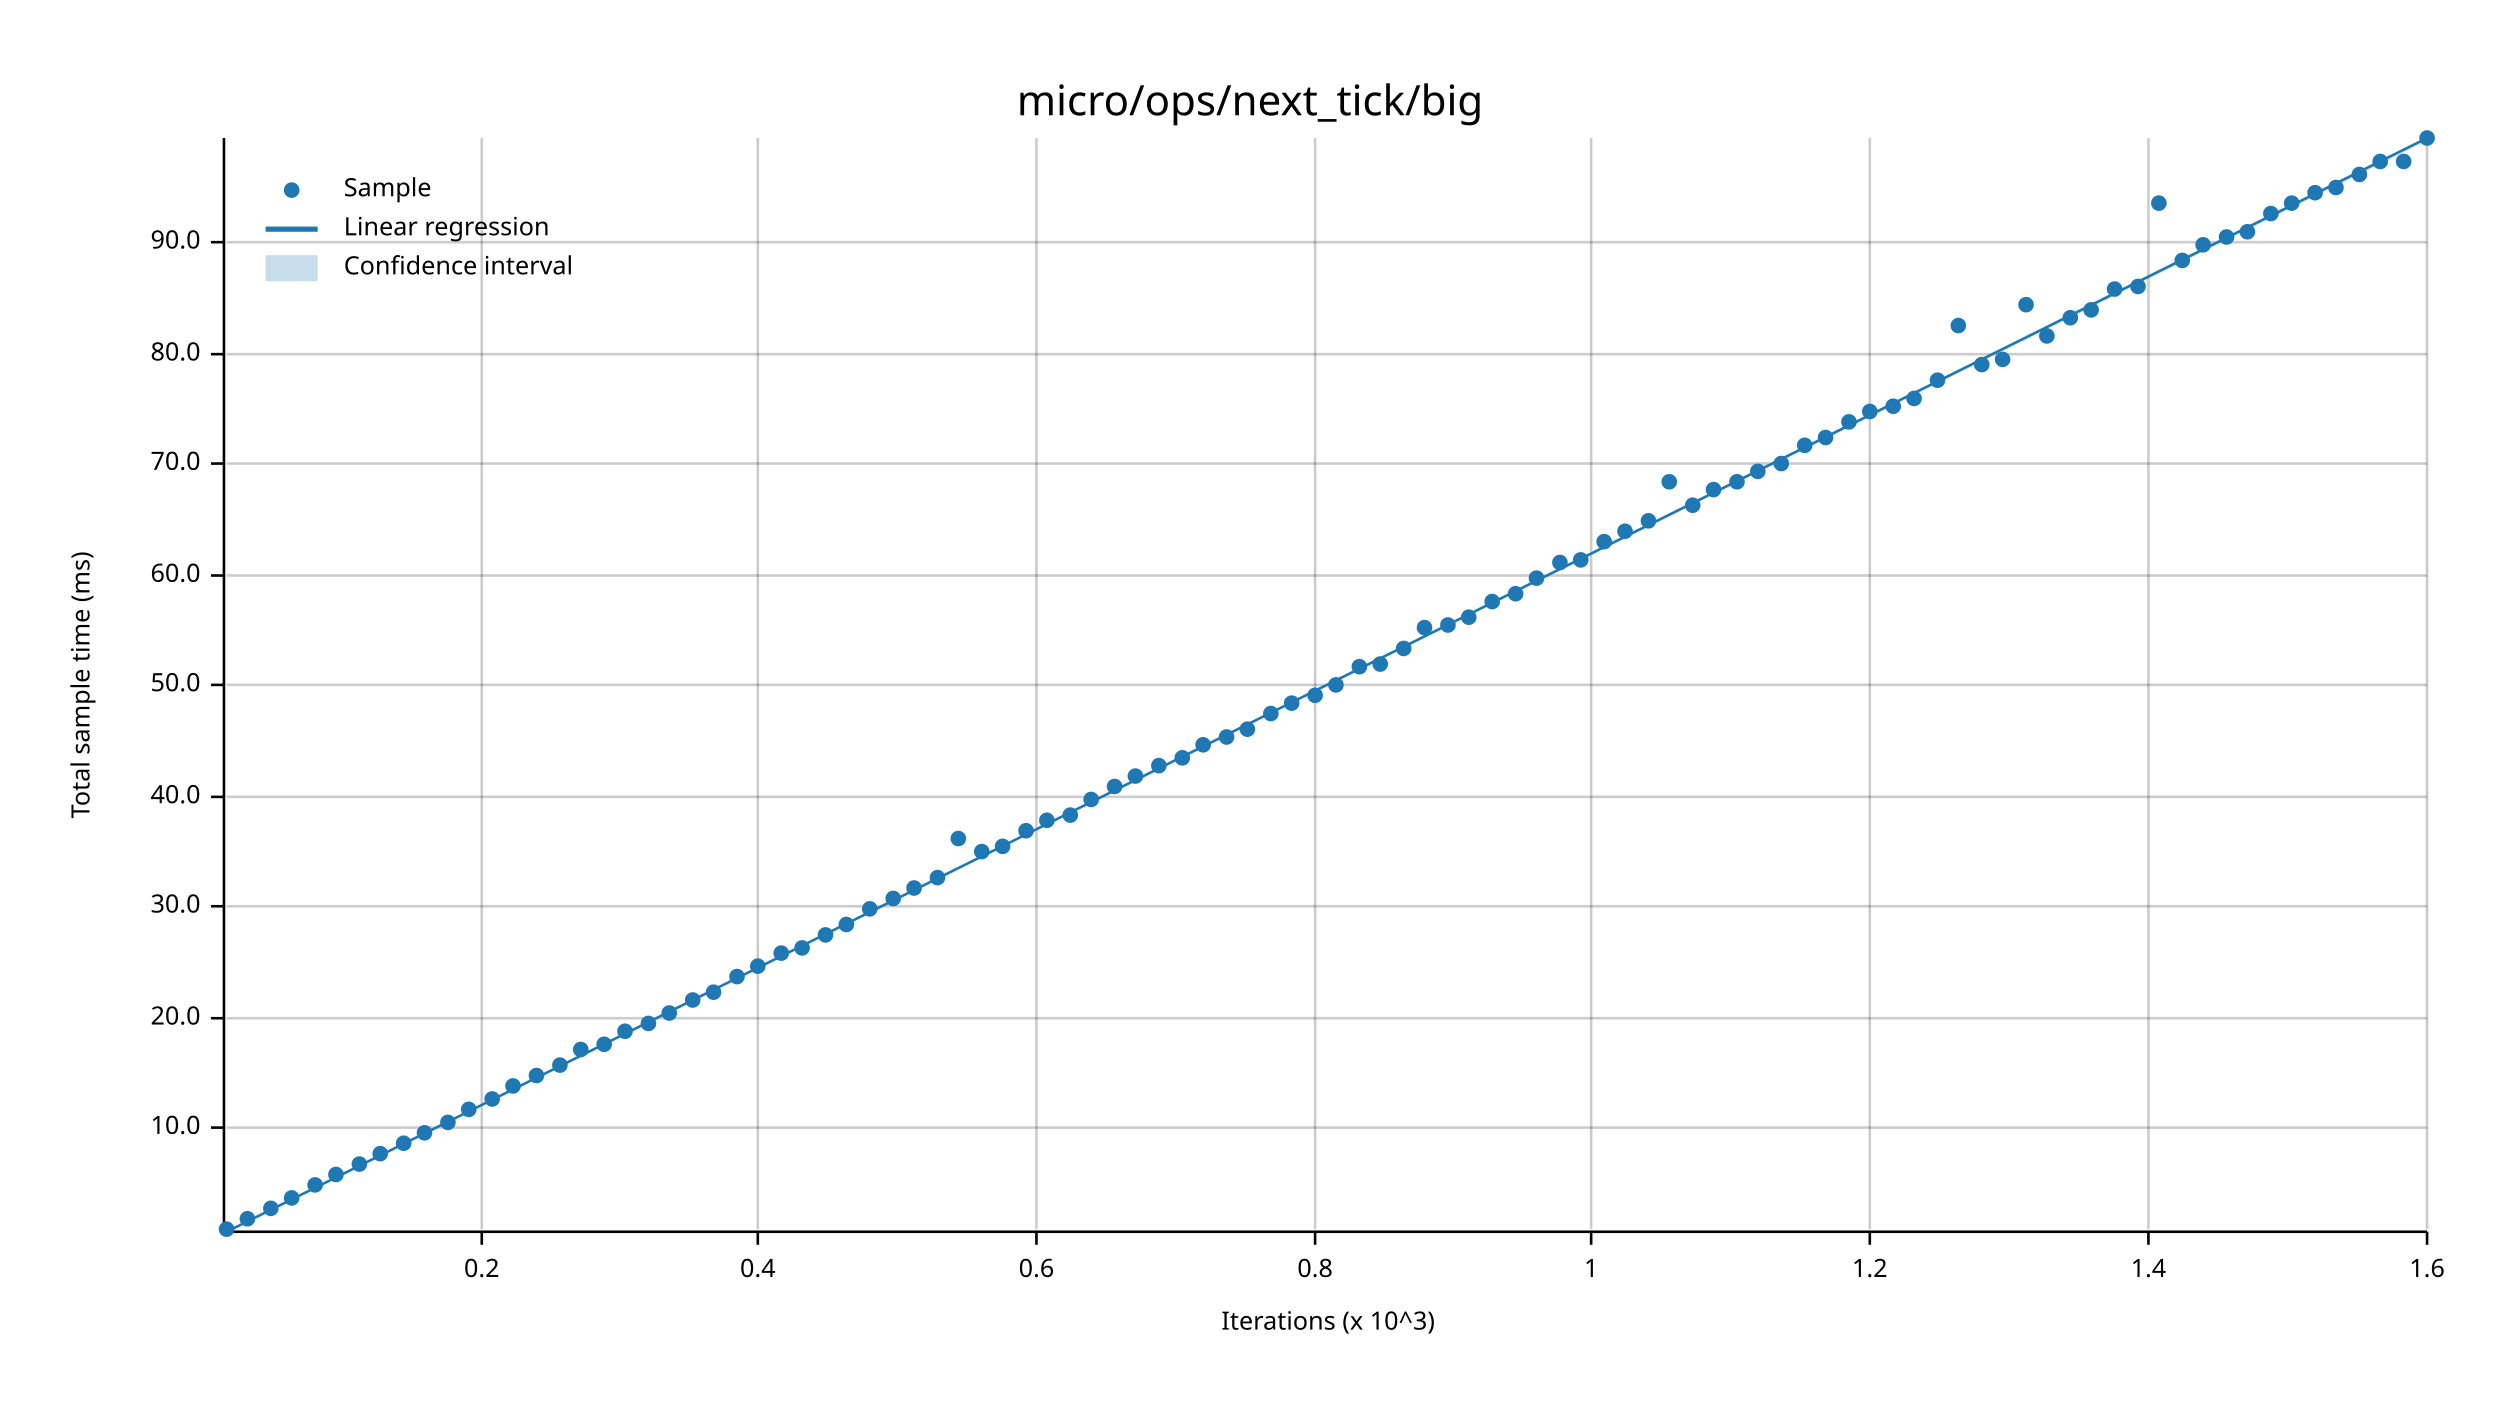
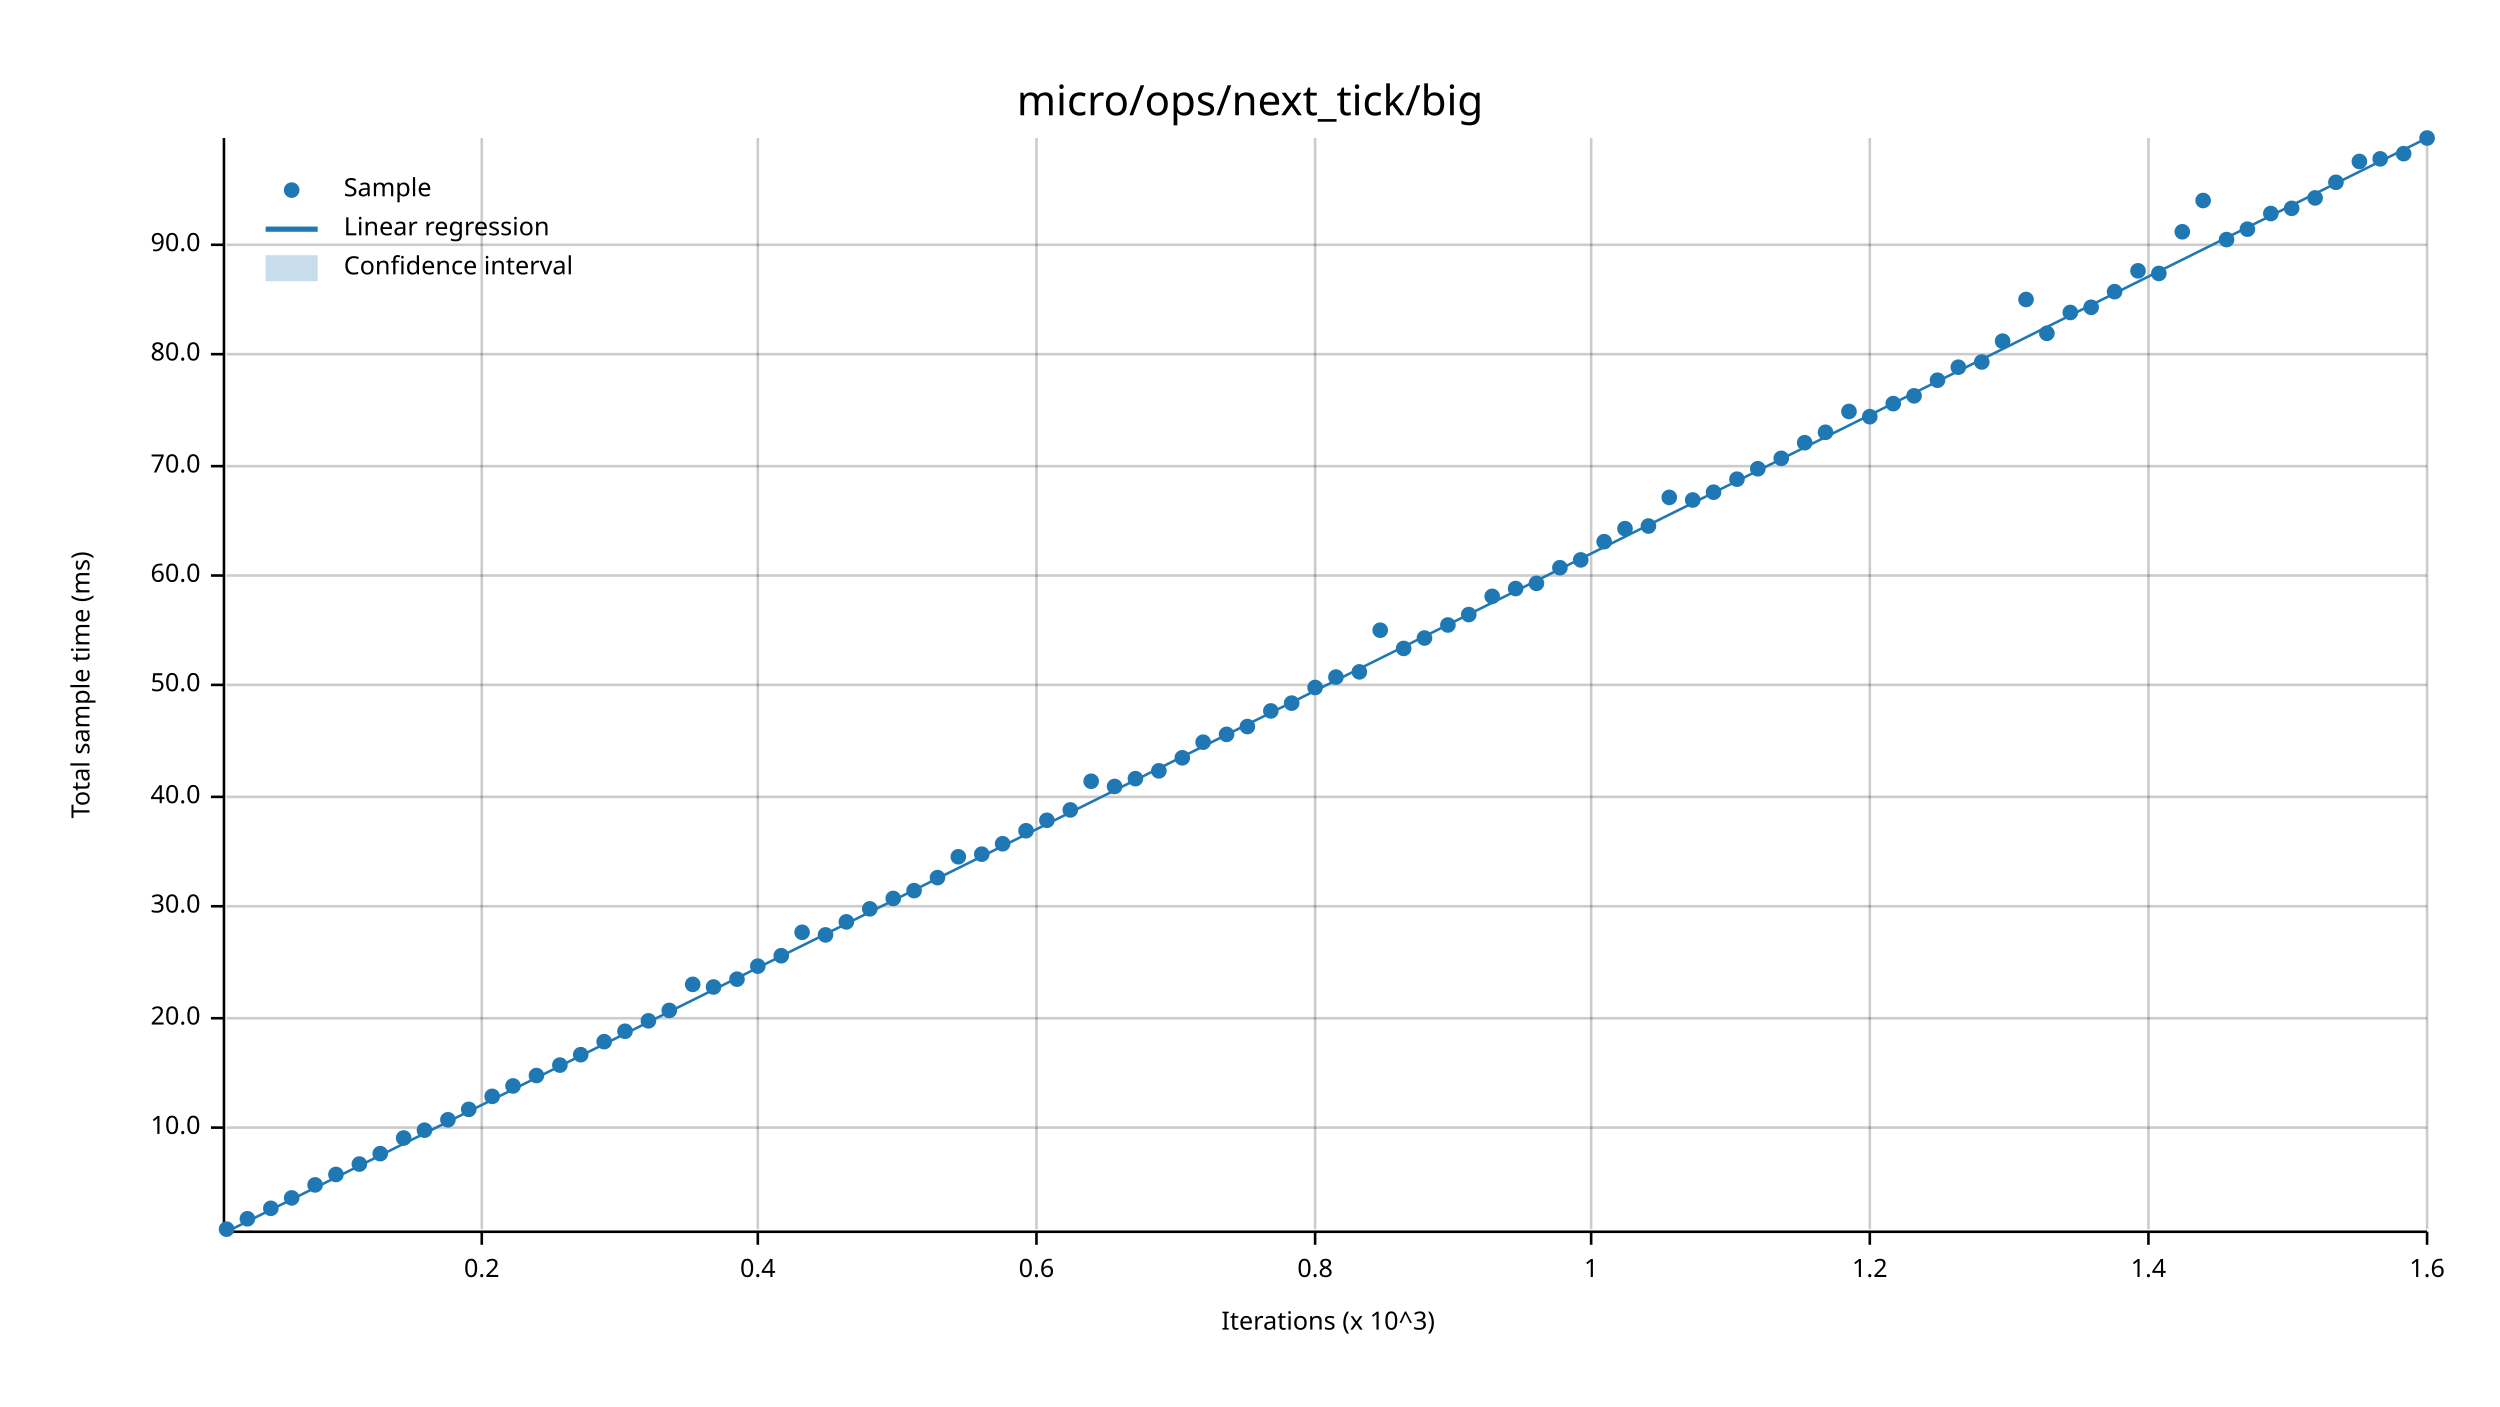
<svg xmlns="http://www.w3.org/2000/svg" width="960" height="540" viewBox="0 0 960 540">
  <text x="480" y="32" dy="0.76em" text-anchor="middle" font-family="sans-serif" font-size="16.129" opacity="1" fill="#000000">
micro/ops/next_tick/big
</text>
  <text x="27" y="263" dy="0.76em" text-anchor="middle" font-family="sans-serif" font-size="9.677" opacity="1" fill="#000000" transform="rotate(270, 27, 263)">
Total sample time (ms)
</text>
  <text x="510" y="513" dy="-0.5ex" text-anchor="middle" font-family="sans-serif" font-size="9.677" opacity="1" fill="#000000">
Iterations (x 10^3)
</text>
  <line opacity="0.2" stroke="#000000" stroke-width="1" x1="185" y1="472" x2="185" y2="53" />
  <line opacity="0.2" stroke="#000000" stroke-width="1" x1="291" y1="472" x2="291" y2="53" />
  <line opacity="0.2" stroke="#000000" stroke-width="1" x1="398" y1="472" x2="398" y2="53" />
  <line opacity="0.2" stroke="#000000" stroke-width="1" x1="505" y1="472" x2="505" y2="53" />
  <line opacity="0.2" stroke="#000000" stroke-width="1" x1="611" y1="472" x2="611" y2="53" />
  <line opacity="0.2" stroke="#000000" stroke-width="1" x1="718" y1="472" x2="718" y2="53" />
  <line opacity="0.2" stroke="#000000" stroke-width="1" x1="825" y1="472" x2="825" y2="53" />
  <line opacity="0.2" stroke="#000000" stroke-width="1" x1="932" y1="472" x2="932" y2="53" />
  <line opacity="0.2" stroke="#000000" stroke-width="1" x1="87" y1="433" x2="932" y2="433" />
  <line opacity="0.2" stroke="#000000" stroke-width="1" x1="87" y1="391" x2="932" y2="391" />
  <line opacity="0.2" stroke="#000000" stroke-width="1" x1="87" y1="348" x2="932" y2="348" />
  <line opacity="0.2" stroke="#000000" stroke-width="1" x1="87" y1="306" x2="932" y2="306" />
  <line opacity="0.2" stroke="#000000" stroke-width="1" x1="87" y1="263" x2="932" y2="263" />
  <line opacity="0.2" stroke="#000000" stroke-width="1" x1="87" y1="221" x2="932" y2="221" />
-   <line opacity="0.2" stroke="#000000" stroke-width="1" x1="87" y1="178" x2="932" y2="178" />
+   <line opacity="0.2" stroke="#000000" stroke-width="1" x1="87" y1="179" x2="932" y2="179" />
  <line opacity="0.2" stroke="#000000" stroke-width="1" x1="87" y1="136" x2="932" y2="136" />
-   <line opacity="0.2" stroke="#000000" stroke-width="1" x1="87" y1="93" x2="932" y2="93" />
+   <line opacity="0.2" stroke="#000000" stroke-width="1" x1="87" y1="94" x2="932" y2="94" />
  <polyline fill="none" opacity="1" stroke="#000000" stroke-width="1" points="86,53 86,472 " />
  <text x="77" y="433" dy="0.5ex" text-anchor="end" font-family="sans-serif" font-size="9.677" opacity="1" fill="#000000">
10.0
</text>
  <polyline fill="none" opacity="1" stroke="#000000" stroke-width="1" points="81,433 86,433 " />
  <text x="77" y="391" dy="0.5ex" text-anchor="end" font-family="sans-serif" font-size="9.677" opacity="1" fill="#000000">
20.0
</text>
  <polyline fill="none" opacity="1" stroke="#000000" stroke-width="1" points="81,391 86,391 " />
  <text x="77" y="348" dy="0.5ex" text-anchor="end" font-family="sans-serif" font-size="9.677" opacity="1" fill="#000000">
30.0
</text>
  <polyline fill="none" opacity="1" stroke="#000000" stroke-width="1" points="81,348 86,348 " />
  <text x="77" y="306" dy="0.5ex" text-anchor="end" font-family="sans-serif" font-size="9.677" opacity="1" fill="#000000">
40.0
</text>
  <polyline fill="none" opacity="1" stroke="#000000" stroke-width="1" points="81,306 86,306 " />
  <text x="77" y="263" dy="0.5ex" text-anchor="end" font-family="sans-serif" font-size="9.677" opacity="1" fill="#000000">
50.0
</text>
  <polyline fill="none" opacity="1" stroke="#000000" stroke-width="1" points="81,263 86,263 " />
  <text x="77" y="221" dy="0.5ex" text-anchor="end" font-family="sans-serif" font-size="9.677" opacity="1" fill="#000000">
60.0
</text>
  <polyline fill="none" opacity="1" stroke="#000000" stroke-width="1" points="81,221 86,221 " />
-   <text x="77" y="178" dy="0.5ex" text-anchor="end" font-family="sans-serif" font-size="9.677" opacity="1" fill="#000000">
+   <text x="77" y="179" dy="0.5ex" text-anchor="end" font-family="sans-serif" font-size="9.677" opacity="1" fill="#000000">
70.0
</text>
-   <polyline fill="none" opacity="1" stroke="#000000" stroke-width="1" points="81,178 86,178 " />
+   <polyline fill="none" opacity="1" stroke="#000000" stroke-width="1" points="81,179 86,179 " />
  <text x="77" y="136" dy="0.5ex" text-anchor="end" font-family="sans-serif" font-size="9.677" opacity="1" fill="#000000">
80.0
</text>
  <polyline fill="none" opacity="1" stroke="#000000" stroke-width="1" points="81,136 86,136 " />
-   <text x="77" y="93" dy="0.5ex" text-anchor="end" font-family="sans-serif" font-size="9.677" opacity="1" fill="#000000">
+   <text x="77" y="94" dy="0.5ex" text-anchor="end" font-family="sans-serif" font-size="9.677" opacity="1" fill="#000000">
90.0
</text>
-   <polyline fill="none" opacity="1" stroke="#000000" stroke-width="1" points="81,93 86,93 " />
+   <polyline fill="none" opacity="1" stroke="#000000" stroke-width="1" points="81,94 86,94 " />
  <polyline fill="none" opacity="1" stroke="#000000" stroke-width="1" points="87,473 932,473 " />
  <text x="185" y="483" dy="0.76em" text-anchor="middle" font-family="sans-serif" font-size="9.677" opacity="1" fill="#000000">
0.2
</text>
  <polyline fill="none" opacity="1" stroke="#000000" stroke-width="1" points="185,473 185,478 " />
  <text x="291" y="483" dy="0.76em" text-anchor="middle" font-family="sans-serif" font-size="9.677" opacity="1" fill="#000000">
0.4
</text>
  <polyline fill="none" opacity="1" stroke="#000000" stroke-width="1" points="291,473 291,478 " />
  <text x="398" y="483" dy="0.76em" text-anchor="middle" font-family="sans-serif" font-size="9.677" opacity="1" fill="#000000">
0.6
</text>
  <polyline fill="none" opacity="1" stroke="#000000" stroke-width="1" points="398,473 398,478 " />
  <text x="505" y="483" dy="0.76em" text-anchor="middle" font-family="sans-serif" font-size="9.677" opacity="1" fill="#000000">
0.8
</text>
  <polyline fill="none" opacity="1" stroke="#000000" stroke-width="1" points="505,473 505,478 " />
  <text x="611" y="483" dy="0.76em" text-anchor="middle" font-family="sans-serif" font-size="9.677" opacity="1" fill="#000000">
1
</text>
  <polyline fill="none" opacity="1" stroke="#000000" stroke-width="1" points="611,473 611,478 " />
  <text x="718" y="483" dy="0.76em" text-anchor="middle" font-family="sans-serif" font-size="9.677" opacity="1" fill="#000000">
1.2
</text>
  <polyline fill="none" opacity="1" stroke="#000000" stroke-width="1" points="718,473 718,478 " />
  <text x="825" y="483" dy="0.76em" text-anchor="middle" font-family="sans-serif" font-size="9.677" opacity="1" fill="#000000">
1.4
</text>
  <polyline fill="none" opacity="1" stroke="#000000" stroke-width="1" points="825,473 825,478 " />
  <text x="932" y="483" dy="0.76em" text-anchor="middle" font-family="sans-serif" font-size="9.677" opacity="1" fill="#000000">
1.6
</text>
  <polyline fill="none" opacity="1" stroke="#000000" stroke-width="1" points="932,473 932,478 " />
  <circle cx="87" cy="472" r="3" opacity="1" fill="#1F78B4" stroke="none" stroke-width="1" />
  <circle cx="95" cy="468" r="3" opacity="1" fill="#1F78B4" stroke="none" stroke-width="1" />
  <circle cx="104" cy="464" r="3" opacity="1" fill="#1F78B4" stroke="none" stroke-width="1" />
  <circle cx="112" cy="460" r="3" opacity="1" fill="#1F78B4" stroke="none" stroke-width="1" />
  <circle cx="121" cy="455" r="3" opacity="1" fill="#1F78B4" stroke="none" stroke-width="1" />
  <circle cx="129" cy="451" r="3" opacity="1" fill="#1F78B4" stroke="none" stroke-width="1" />
  <circle cx="138" cy="447" r="3" opacity="1" fill="#1F78B4" stroke="none" stroke-width="1" />
  <circle cx="146" cy="443" r="3" opacity="1" fill="#1F78B4" stroke="none" stroke-width="1" />
-   <circle cx="155" cy="439" r="3" opacity="1" fill="#1F78B4" stroke="none" stroke-width="1" />
-   <circle cx="163" cy="435" r="3" opacity="1" fill="#1F78B4" stroke="none" stroke-width="1" />
-   <circle cx="172" cy="431" r="3" opacity="1" fill="#1F78B4" stroke="none" stroke-width="1" />
+   <circle cx="155" cy="437" r="3" opacity="1" fill="#1F78B4" stroke="none" stroke-width="1" />
+   <circle cx="163" cy="434" r="3" opacity="1" fill="#1F78B4" stroke="none" stroke-width="1" />
+   <circle cx="172" cy="430" r="3" opacity="1" fill="#1F78B4" stroke="none" stroke-width="1" />
  <circle cx="180" cy="426" r="3" opacity="1" fill="#1F78B4" stroke="none" stroke-width="1" />
-   <circle cx="189" cy="422" r="3" opacity="1" fill="#1F78B4" stroke="none" stroke-width="1" />
+   <circle cx="189" cy="421" r="3" opacity="1" fill="#1F78B4" stroke="none" stroke-width="1" />
  <circle cx="197" cy="417" r="3" opacity="1" fill="#1F78B4" stroke="none" stroke-width="1" />
  <circle cx="206" cy="413" r="3" opacity="1" fill="#1F78B4" stroke="none" stroke-width="1" />
  <circle cx="215" cy="409" r="3" opacity="1" fill="#1F78B4" stroke="none" stroke-width="1" />
-   <circle cx="223" cy="403" r="3" opacity="1" fill="#1F78B4" stroke="none" stroke-width="1" />
-   <circle cx="232" cy="401" r="3" opacity="1" fill="#1F78B4" stroke="none" stroke-width="1" />
+   <circle cx="223" cy="405" r="3" opacity="1" fill="#1F78B4" stroke="none" stroke-width="1" />
+   <circle cx="232" cy="400" r="3" opacity="1" fill="#1F78B4" stroke="none" stroke-width="1" />
  <circle cx="240" cy="396" r="3" opacity="1" fill="#1F78B4" stroke="none" stroke-width="1" />
-   <circle cx="249" cy="393" r="3" opacity="1" fill="#1F78B4" stroke="none" stroke-width="1" />
-   <circle cx="257" cy="389" r="3" opacity="1" fill="#1F78B4" stroke="none" stroke-width="1" />
-   <circle cx="266" cy="384" r="3" opacity="1" fill="#1F78B4" stroke="none" stroke-width="1" />
-   <circle cx="274" cy="381" r="3" opacity="1" fill="#1F78B4" stroke="none" stroke-width="1" />
-   <circle cx="283" cy="375" r="3" opacity="1" fill="#1F78B4" stroke="none" stroke-width="1" />
+   <circle cx="249" cy="392" r="3" opacity="1" fill="#1F78B4" stroke="none" stroke-width="1" />
+   <circle cx="257" cy="388" r="3" opacity="1" fill="#1F78B4" stroke="none" stroke-width="1" />
+   <circle cx="266" cy="378" r="3" opacity="1" fill="#1F78B4" stroke="none" stroke-width="1" />
+   <circle cx="274" cy="379" r="3" opacity="1" fill="#1F78B4" stroke="none" stroke-width="1" />
+   <circle cx="283" cy="376" r="3" opacity="1" fill="#1F78B4" stroke="none" stroke-width="1" />
  <circle cx="291" cy="371" r="3" opacity="1" fill="#1F78B4" stroke="none" stroke-width="1" />
-   <circle cx="300" cy="366" r="3" opacity="1" fill="#1F78B4" stroke="none" stroke-width="1" />
-   <circle cx="308" cy="364" r="3" opacity="1" fill="#1F78B4" stroke="none" stroke-width="1" />
+   <circle cx="300" cy="367" r="3" opacity="1" fill="#1F78B4" stroke="none" stroke-width="1" />
+   <circle cx="308" cy="358" r="3" opacity="1" fill="#1F78B4" stroke="none" stroke-width="1" />
  <circle cx="317" cy="359" r="3" opacity="1" fill="#1F78B4" stroke="none" stroke-width="1" />
-   <circle cx="325" cy="355" r="3" opacity="1" fill="#1F78B4" stroke="none" stroke-width="1" />
+   <circle cx="325" cy="354" r="3" opacity="1" fill="#1F78B4" stroke="none" stroke-width="1" />
  <circle cx="334" cy="349" r="3" opacity="1" fill="#1F78B4" stroke="none" stroke-width="1" />
  <circle cx="343" cy="345" r="3" opacity="1" fill="#1F78B4" stroke="none" stroke-width="1" />
-   <circle cx="351" cy="341" r="3" opacity="1" fill="#1F78B4" stroke="none" stroke-width="1" />
+   <circle cx="351" cy="342" r="3" opacity="1" fill="#1F78B4" stroke="none" stroke-width="1" />
  <circle cx="360" cy="337" r="3" opacity="1" fill="#1F78B4" stroke="none" stroke-width="1" />
-   <circle cx="368" cy="322" r="3" opacity="1" fill="#1F78B4" stroke="none" stroke-width="1" />
-   <circle cx="377" cy="327" r="3" opacity="1" fill="#1F78B4" stroke="none" stroke-width="1" />
-   <circle cx="385" cy="325" r="3" opacity="1" fill="#1F78B4" stroke="none" stroke-width="1" />
+   <circle cx="368" cy="329" r="3" opacity="1" fill="#1F78B4" stroke="none" stroke-width="1" />
+   <circle cx="377" cy="328" r="3" opacity="1" fill="#1F78B4" stroke="none" stroke-width="1" />
+   <circle cx="385" cy="324" r="3" opacity="1" fill="#1F78B4" stroke="none" stroke-width="1" />
  <circle cx="394" cy="319" r="3" opacity="1" fill="#1F78B4" stroke="none" stroke-width="1" />
  <circle cx="402" cy="315" r="3" opacity="1" fill="#1F78B4" stroke="none" stroke-width="1" />
-   <circle cx="411" cy="313" r="3" opacity="1" fill="#1F78B4" stroke="none" stroke-width="1" />
-   <circle cx="419" cy="307" r="3" opacity="1" fill="#1F78B4" stroke="none" stroke-width="1" />
+   <circle cx="411" cy="311" r="3" opacity="1" fill="#1F78B4" stroke="none" stroke-width="1" />
+   <circle cx="419" cy="300" r="3" opacity="1" fill="#1F78B4" stroke="none" stroke-width="1" />
  <circle cx="428" cy="302" r="3" opacity="1" fill="#1F78B4" stroke="none" stroke-width="1" />
-   <circle cx="436" cy="298" r="3" opacity="1" fill="#1F78B4" stroke="none" stroke-width="1" />
-   <circle cx="445" cy="294" r="3" opacity="1" fill="#1F78B4" stroke="none" stroke-width="1" />
+   <circle cx="436" cy="299" r="3" opacity="1" fill="#1F78B4" stroke="none" stroke-width="1" />
+   <circle cx="445" cy="296" r="3" opacity="1" fill="#1F78B4" stroke="none" stroke-width="1" />
  <circle cx="454" cy="291" r="3" opacity="1" fill="#1F78B4" stroke="none" stroke-width="1" />
-   <circle cx="462" cy="286" r="3" opacity="1" fill="#1F78B4" stroke="none" stroke-width="1" />
-   <circle cx="471" cy="283" r="3" opacity="1" fill="#1F78B4" stroke="none" stroke-width="1" />
-   <circle cx="479" cy="280" r="3" opacity="1" fill="#1F78B4" stroke="none" stroke-width="1" />
-   <circle cx="488" cy="274" r="3" opacity="1" fill="#1F78B4" stroke="none" stroke-width="1" />
+   <circle cx="462" cy="285" r="3" opacity="1" fill="#1F78B4" stroke="none" stroke-width="1" />
+   <circle cx="471" cy="282" r="3" opacity="1" fill="#1F78B4" stroke="none" stroke-width="1" />
+   <circle cx="479" cy="279" r="3" opacity="1" fill="#1F78B4" stroke="none" stroke-width="1" />
+   <circle cx="488" cy="273" r="3" opacity="1" fill="#1F78B4" stroke="none" stroke-width="1" />
  <circle cx="496" cy="270" r="3" opacity="1" fill="#1F78B4" stroke="none" stroke-width="1" />
-   <circle cx="505" cy="267" r="3" opacity="1" fill="#1F78B4" stroke="none" stroke-width="1" />
-   <circle cx="513" cy="263" r="3" opacity="1" fill="#1F78B4" stroke="none" stroke-width="1" />
-   <circle cx="522" cy="256" r="3" opacity="1" fill="#1F78B4" stroke="none" stroke-width="1" />
-   <circle cx="530" cy="255" r="3" opacity="1" fill="#1F78B4" stroke="none" stroke-width="1" />
+   <circle cx="505" cy="264" r="3" opacity="1" fill="#1F78B4" stroke="none" stroke-width="1" />
+   <circle cx="513" cy="260" r="3" opacity="1" fill="#1F78B4" stroke="none" stroke-width="1" />
+   <circle cx="522" cy="258" r="3" opacity="1" fill="#1F78B4" stroke="none" stroke-width="1" />
+   <circle cx="530" cy="242" r="3" opacity="1" fill="#1F78B4" stroke="none" stroke-width="1" />
  <circle cx="539" cy="249" r="3" opacity="1" fill="#1F78B4" stroke="none" stroke-width="1" />
-   <circle cx="547" cy="241" r="3" opacity="1" fill="#1F78B4" stroke="none" stroke-width="1" />
+   <circle cx="547" cy="245" r="3" opacity="1" fill="#1F78B4" stroke="none" stroke-width="1" />
  <circle cx="556" cy="240" r="3" opacity="1" fill="#1F78B4" stroke="none" stroke-width="1" />
-   <circle cx="564" cy="237" r="3" opacity="1" fill="#1F78B4" stroke="none" stroke-width="1" />
-   <circle cx="573" cy="231" r="3" opacity="1" fill="#1F78B4" stroke="none" stroke-width="1" />
-   <circle cx="582" cy="228" r="3" opacity="1" fill="#1F78B4" stroke="none" stroke-width="1" />
-   <circle cx="590" cy="222" r="3" opacity="1" fill="#1F78B4" stroke="none" stroke-width="1" />
-   <circle cx="599" cy="216" r="3" opacity="1" fill="#1F78B4" stroke="none" stroke-width="1" />
+   <circle cx="564" cy="236" r="3" opacity="1" fill="#1F78B4" stroke="none" stroke-width="1" />
+   <circle cx="573" cy="229" r="3" opacity="1" fill="#1F78B4" stroke="none" stroke-width="1" />
+   <circle cx="582" cy="226" r="3" opacity="1" fill="#1F78B4" stroke="none" stroke-width="1" />
+   <circle cx="590" cy="224" r="3" opacity="1" fill="#1F78B4" stroke="none" stroke-width="1" />
+   <circle cx="599" cy="218" r="3" opacity="1" fill="#1F78B4" stroke="none" stroke-width="1" />
  <circle cx="607" cy="215" r="3" opacity="1" fill="#1F78B4" stroke="none" stroke-width="1" />
  <circle cx="616" cy="208" r="3" opacity="1" fill="#1F78B4" stroke="none" stroke-width="1" />
-   <circle cx="624" cy="204" r="3" opacity="1" fill="#1F78B4" stroke="none" stroke-width="1" />
-   <circle cx="633" cy="200" r="3" opacity="1" fill="#1F78B4" stroke="none" stroke-width="1" />
-   <circle cx="641" cy="185" r="3" opacity="1" fill="#1F78B4" stroke="none" stroke-width="1" />
-   <circle cx="650" cy="194" r="3" opacity="1" fill="#1F78B4" stroke="none" stroke-width="1" />
-   <circle cx="658" cy="188" r="3" opacity="1" fill="#1F78B4" stroke="none" stroke-width="1" />
-   <circle cx="667" cy="185" r="3" opacity="1" fill="#1F78B4" stroke="none" stroke-width="1" />
-   <circle cx="675" cy="181" r="3" opacity="1" fill="#1F78B4" stroke="none" stroke-width="1" />
-   <circle cx="684" cy="178" r="3" opacity="1" fill="#1F78B4" stroke="none" stroke-width="1" />
-   <circle cx="693" cy="171" r="3" opacity="1" fill="#1F78B4" stroke="none" stroke-width="1" />
-   <circle cx="701" cy="168" r="3" opacity="1" fill="#1F78B4" stroke="none" stroke-width="1" />
-   <circle cx="710" cy="162" r="3" opacity="1" fill="#1F78B4" stroke="none" stroke-width="1" />
-   <circle cx="718" cy="158" r="3" opacity="1" fill="#1F78B4" stroke="none" stroke-width="1" />
-   <circle cx="727" cy="156" r="3" opacity="1" fill="#1F78B4" stroke="none" stroke-width="1" />
-   <circle cx="735" cy="153" r="3" opacity="1" fill="#1F78B4" stroke="none" stroke-width="1" />
+   <circle cx="624" cy="203" r="3" opacity="1" fill="#1F78B4" stroke="none" stroke-width="1" />
+   <circle cx="633" cy="202" r="3" opacity="1" fill="#1F78B4" stroke="none" stroke-width="1" />
+   <circle cx="641" cy="191" r="3" opacity="1" fill="#1F78B4" stroke="none" stroke-width="1" />
+   <circle cx="650" cy="192" r="3" opacity="1" fill="#1F78B4" stroke="none" stroke-width="1" />
+   <circle cx="658" cy="189" r="3" opacity="1" fill="#1F78B4" stroke="none" stroke-width="1" />
+   <circle cx="667" cy="184" r="3" opacity="1" fill="#1F78B4" stroke="none" stroke-width="1" />
+   <circle cx="675" cy="180" r="3" opacity="1" fill="#1F78B4" stroke="none" stroke-width="1" />
+   <circle cx="684" cy="176" r="3" opacity="1" fill="#1F78B4" stroke="none" stroke-width="1" />
+   <circle cx="693" cy="170" r="3" opacity="1" fill="#1F78B4" stroke="none" stroke-width="1" />
+   <circle cx="701" cy="166" r="3" opacity="1" fill="#1F78B4" stroke="none" stroke-width="1" />
+   <circle cx="710" cy="158" r="3" opacity="1" fill="#1F78B4" stroke="none" stroke-width="1" />
+   <circle cx="718" cy="160" r="3" opacity="1" fill="#1F78B4" stroke="none" stroke-width="1" />
+   <circle cx="727" cy="155" r="3" opacity="1" fill="#1F78B4" stroke="none" stroke-width="1" />
+   <circle cx="735" cy="152" r="3" opacity="1" fill="#1F78B4" stroke="none" stroke-width="1" />
  <circle cx="744" cy="146" r="3" opacity="1" fill="#1F78B4" stroke="none" stroke-width="1" />
-   <circle cx="752" cy="125" r="3" opacity="1" fill="#1F78B4" stroke="none" stroke-width="1" />
-   <circle cx="761" cy="140" r="3" opacity="1" fill="#1F78B4" stroke="none" stroke-width="1" />
-   <circle cx="769" cy="138" r="3" opacity="1" fill="#1F78B4" stroke="none" stroke-width="1" />
-   <circle cx="778" cy="117" r="3" opacity="1" fill="#1F78B4" stroke="none" stroke-width="1" />
-   <circle cx="786" cy="129" r="3" opacity="1" fill="#1F78B4" stroke="none" stroke-width="1" />
-   <circle cx="795" cy="122" r="3" opacity="1" fill="#1F78B4" stroke="none" stroke-width="1" />
-   <circle cx="803" cy="119" r="3" opacity="1" fill="#1F78B4" stroke="none" stroke-width="1" />
-   <circle cx="812" cy="111" r="3" opacity="1" fill="#1F78B4" stroke="none" stroke-width="1" />
-   <circle cx="821" cy="110" r="3" opacity="1" fill="#1F78B4" stroke="none" stroke-width="1" />
-   <circle cx="829" cy="78" r="3" opacity="1" fill="#1F78B4" stroke="none" stroke-width="1" />
-   <circle cx="838" cy="100" r="3" opacity="1" fill="#1F78B4" stroke="none" stroke-width="1" />
-   <circle cx="846" cy="94" r="3" opacity="1" fill="#1F78B4" stroke="none" stroke-width="1" />
-   <circle cx="855" cy="91" r="3" opacity="1" fill="#1F78B4" stroke="none" stroke-width="1" />
-   <circle cx="863" cy="89" r="3" opacity="1" fill="#1F78B4" stroke="none" stroke-width="1" />
+   <circle cx="752" cy="141" r="3" opacity="1" fill="#1F78B4" stroke="none" stroke-width="1" />
+   <circle cx="761" cy="139" r="3" opacity="1" fill="#1F78B4" stroke="none" stroke-width="1" />
+   <circle cx="769" cy="131" r="3" opacity="1" fill="#1F78B4" stroke="none" stroke-width="1" />
+   <circle cx="778" cy="115" r="3" opacity="1" fill="#1F78B4" stroke="none" stroke-width="1" />
+   <circle cx="786" cy="128" r="3" opacity="1" fill="#1F78B4" stroke="none" stroke-width="1" />
+   <circle cx="795" cy="120" r="3" opacity="1" fill="#1F78B4" stroke="none" stroke-width="1" />
+   <circle cx="803" cy="118" r="3" opacity="1" fill="#1F78B4" stroke="none" stroke-width="1" />
+   <circle cx="812" cy="112" r="3" opacity="1" fill="#1F78B4" stroke="none" stroke-width="1" />
+   <circle cx="821" cy="104" r="3" opacity="1" fill="#1F78B4" stroke="none" stroke-width="1" />
+   <circle cx="829" cy="105" r="3" opacity="1" fill="#1F78B4" stroke="none" stroke-width="1" />
+   <circle cx="838" cy="89" r="3" opacity="1" fill="#1F78B4" stroke="none" stroke-width="1" />
+   <circle cx="846" cy="77" r="3" opacity="1" fill="#1F78B4" stroke="none" stroke-width="1" />
+   <circle cx="855" cy="92" r="3" opacity="1" fill="#1F78B4" stroke="none" stroke-width="1" />
+   <circle cx="863" cy="88" r="3" opacity="1" fill="#1F78B4" stroke="none" stroke-width="1" />
  <circle cx="872" cy="82" r="3" opacity="1" fill="#1F78B4" stroke="none" stroke-width="1" />
-   <circle cx="880" cy="78" r="3" opacity="1" fill="#1F78B4" stroke="none" stroke-width="1" />
-   <circle cx="889" cy="74" r="3" opacity="1" fill="#1F78B4" stroke="none" stroke-width="1" />
-   <circle cx="897" cy="72" r="3" opacity="1" fill="#1F78B4" stroke="none" stroke-width="1" />
-   <circle cx="906" cy="67" r="3" opacity="1" fill="#1F78B4" stroke="none" stroke-width="1" />
-   <circle cx="914" cy="62" r="3" opacity="1" fill="#1F78B4" stroke="none" stroke-width="1" />
-   <circle cx="923" cy="62" r="3" opacity="1" fill="#1F78B4" stroke="none" stroke-width="1" />
+   <circle cx="880" cy="80" r="3" opacity="1" fill="#1F78B4" stroke="none" stroke-width="1" />
+   <circle cx="889" cy="76" r="3" opacity="1" fill="#1F78B4" stroke="none" stroke-width="1" />
+   <circle cx="897" cy="70" r="3" opacity="1" fill="#1F78B4" stroke="none" stroke-width="1" />
+   <circle cx="906" cy="62" r="3" opacity="1" fill="#1F78B4" stroke="none" stroke-width="1" />
+   <circle cx="914" cy="61" r="3" opacity="1" fill="#1F78B4" stroke="none" stroke-width="1" />
+   <circle cx="923" cy="59" r="3" opacity="1" fill="#1F78B4" stroke="none" stroke-width="1" />
  <circle cx="932" cy="53" r="3" opacity="1" fill="#1F78B4" stroke="none" stroke-width="1" />
  <polyline fill="none" opacity="1" stroke="#1F78B4" stroke-width="1" points="87,473 932,53 " />
-   <polygon opacity="0.25" fill="#1F78B4" points="87,473 932,54 932,53 " />
+   <polygon opacity="0.25" fill="#1F78B4" points="87,473 932,53 932,53 " />
  <text x="132" y="68" dy="0.76em" text-anchor="start" font-family="sans-serif" font-size="9.677" opacity="1" fill="#000000">
Sample
</text>
  <text x="132" y="83" dy="0.76em" text-anchor="start" font-family="sans-serif" font-size="9.677" opacity="1" fill="#000000">
Linear regression
</text>
  <text x="132" y="98" dy="0.76em" text-anchor="start" font-family="sans-serif" font-size="9.677" opacity="1" fill="#000000">
Confidence interval
</text>
  <circle cx="112" cy="73" r="3" opacity="1" fill="#1F78B4" stroke="none" stroke-width="1" />
  <polyline fill="none" opacity="1" stroke="#1F78B4" stroke-width="2" points="102,88 122,88 " />
  <rect x="102" y="98" width="20" height="10" opacity="0.25" fill="#1F78B4" stroke="none" />
</svg>
